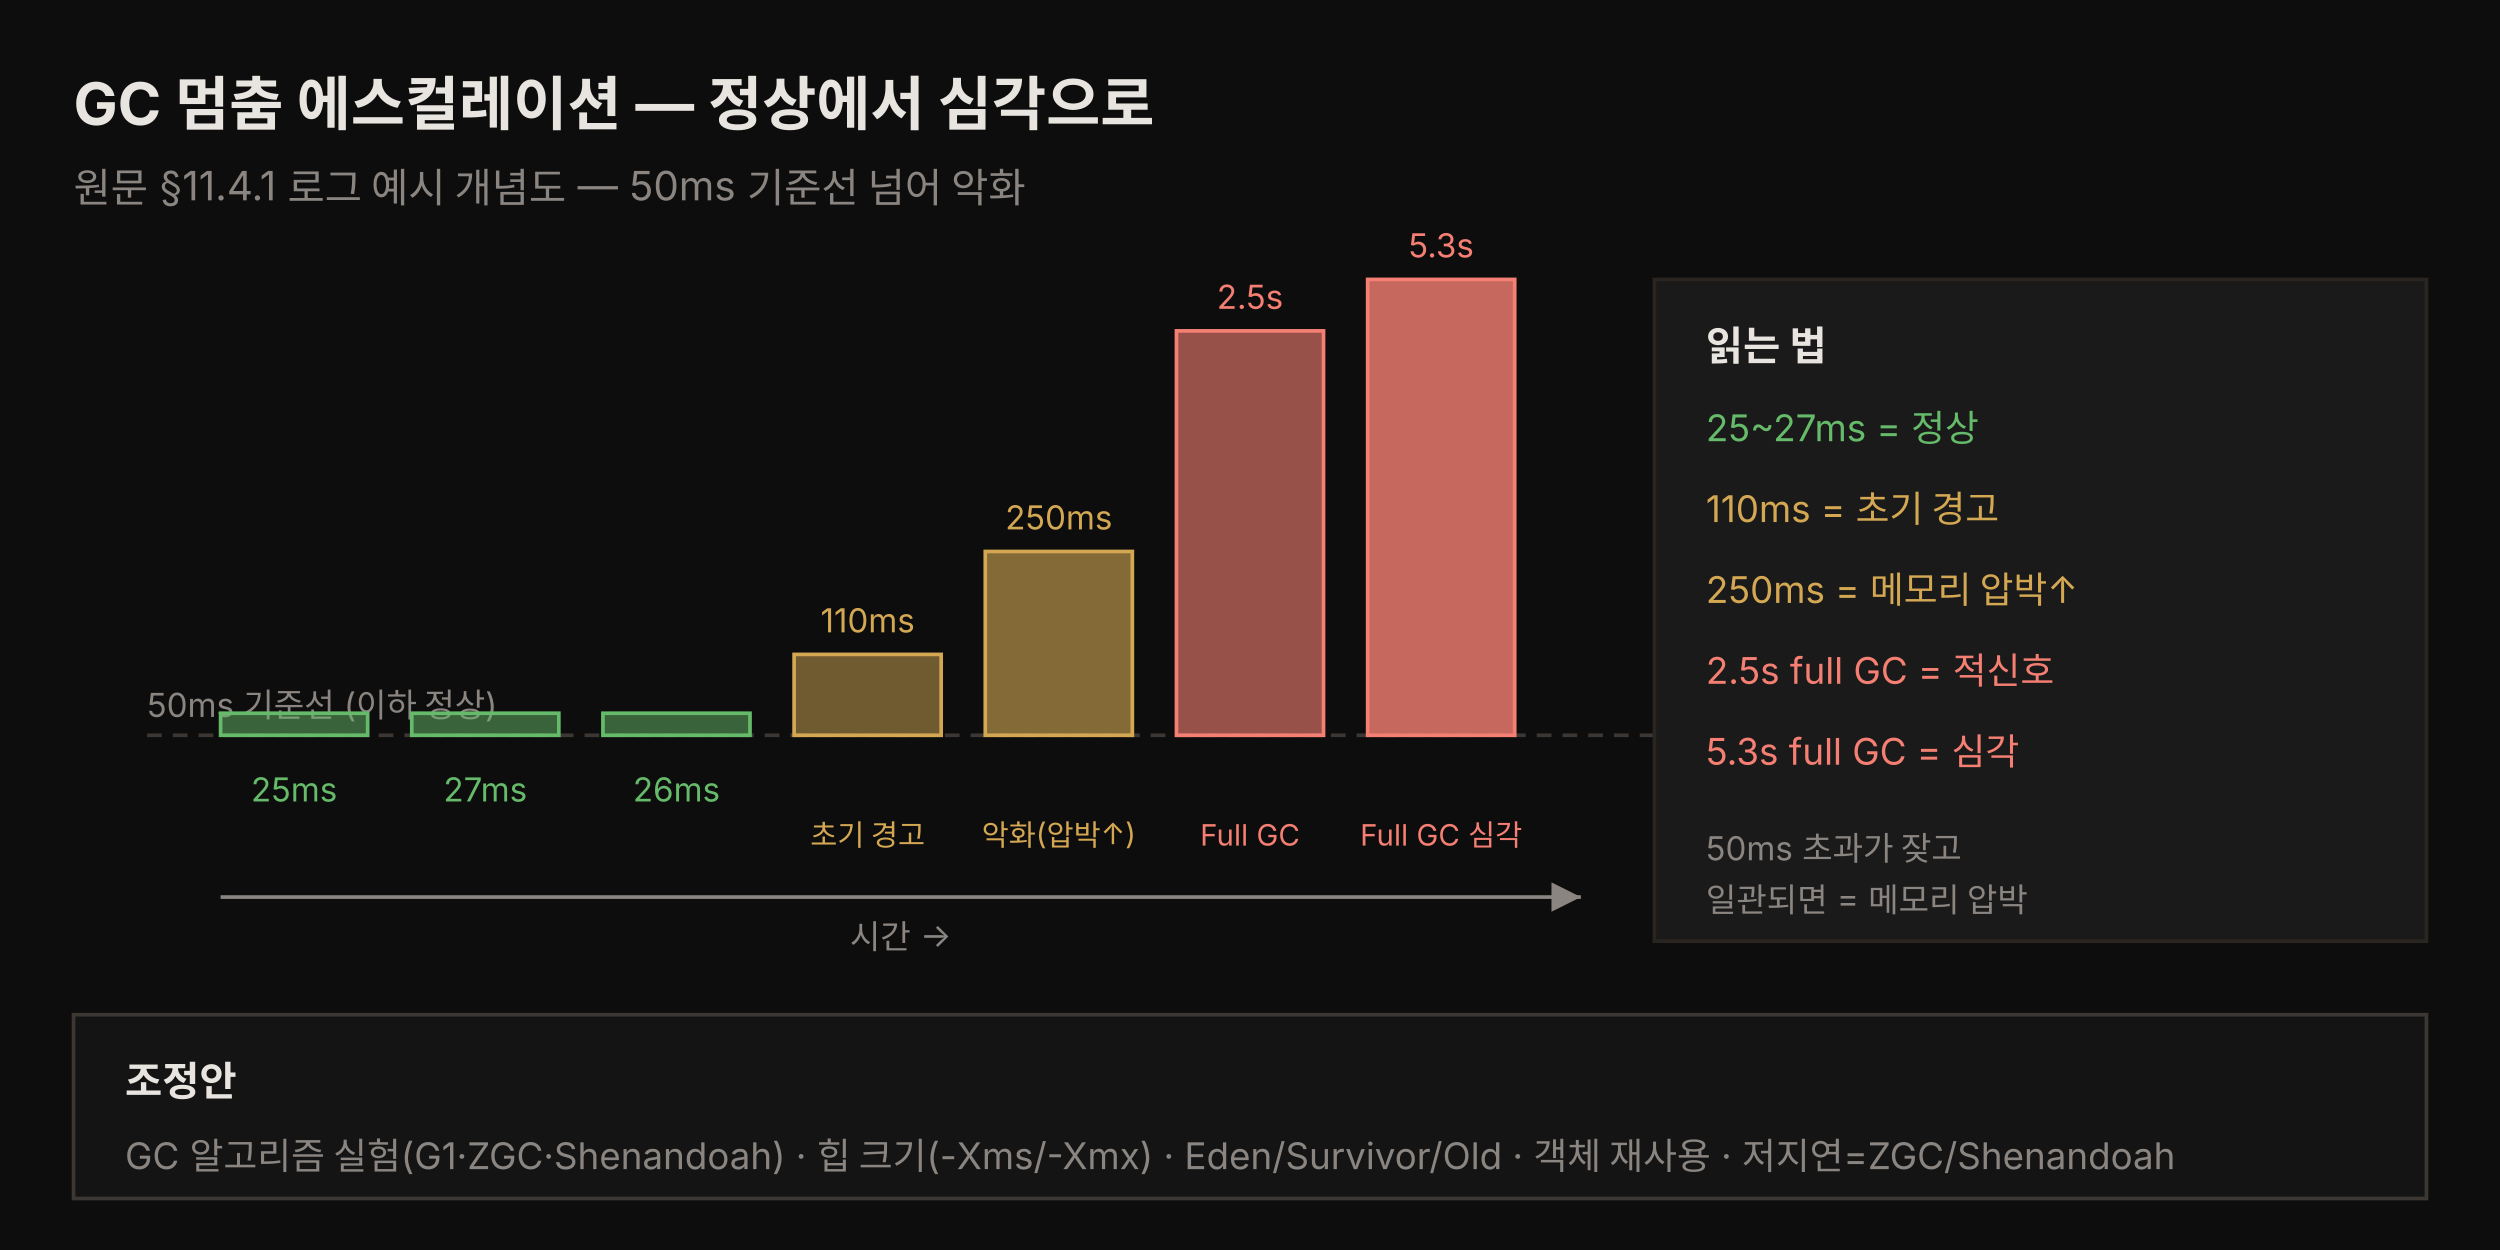
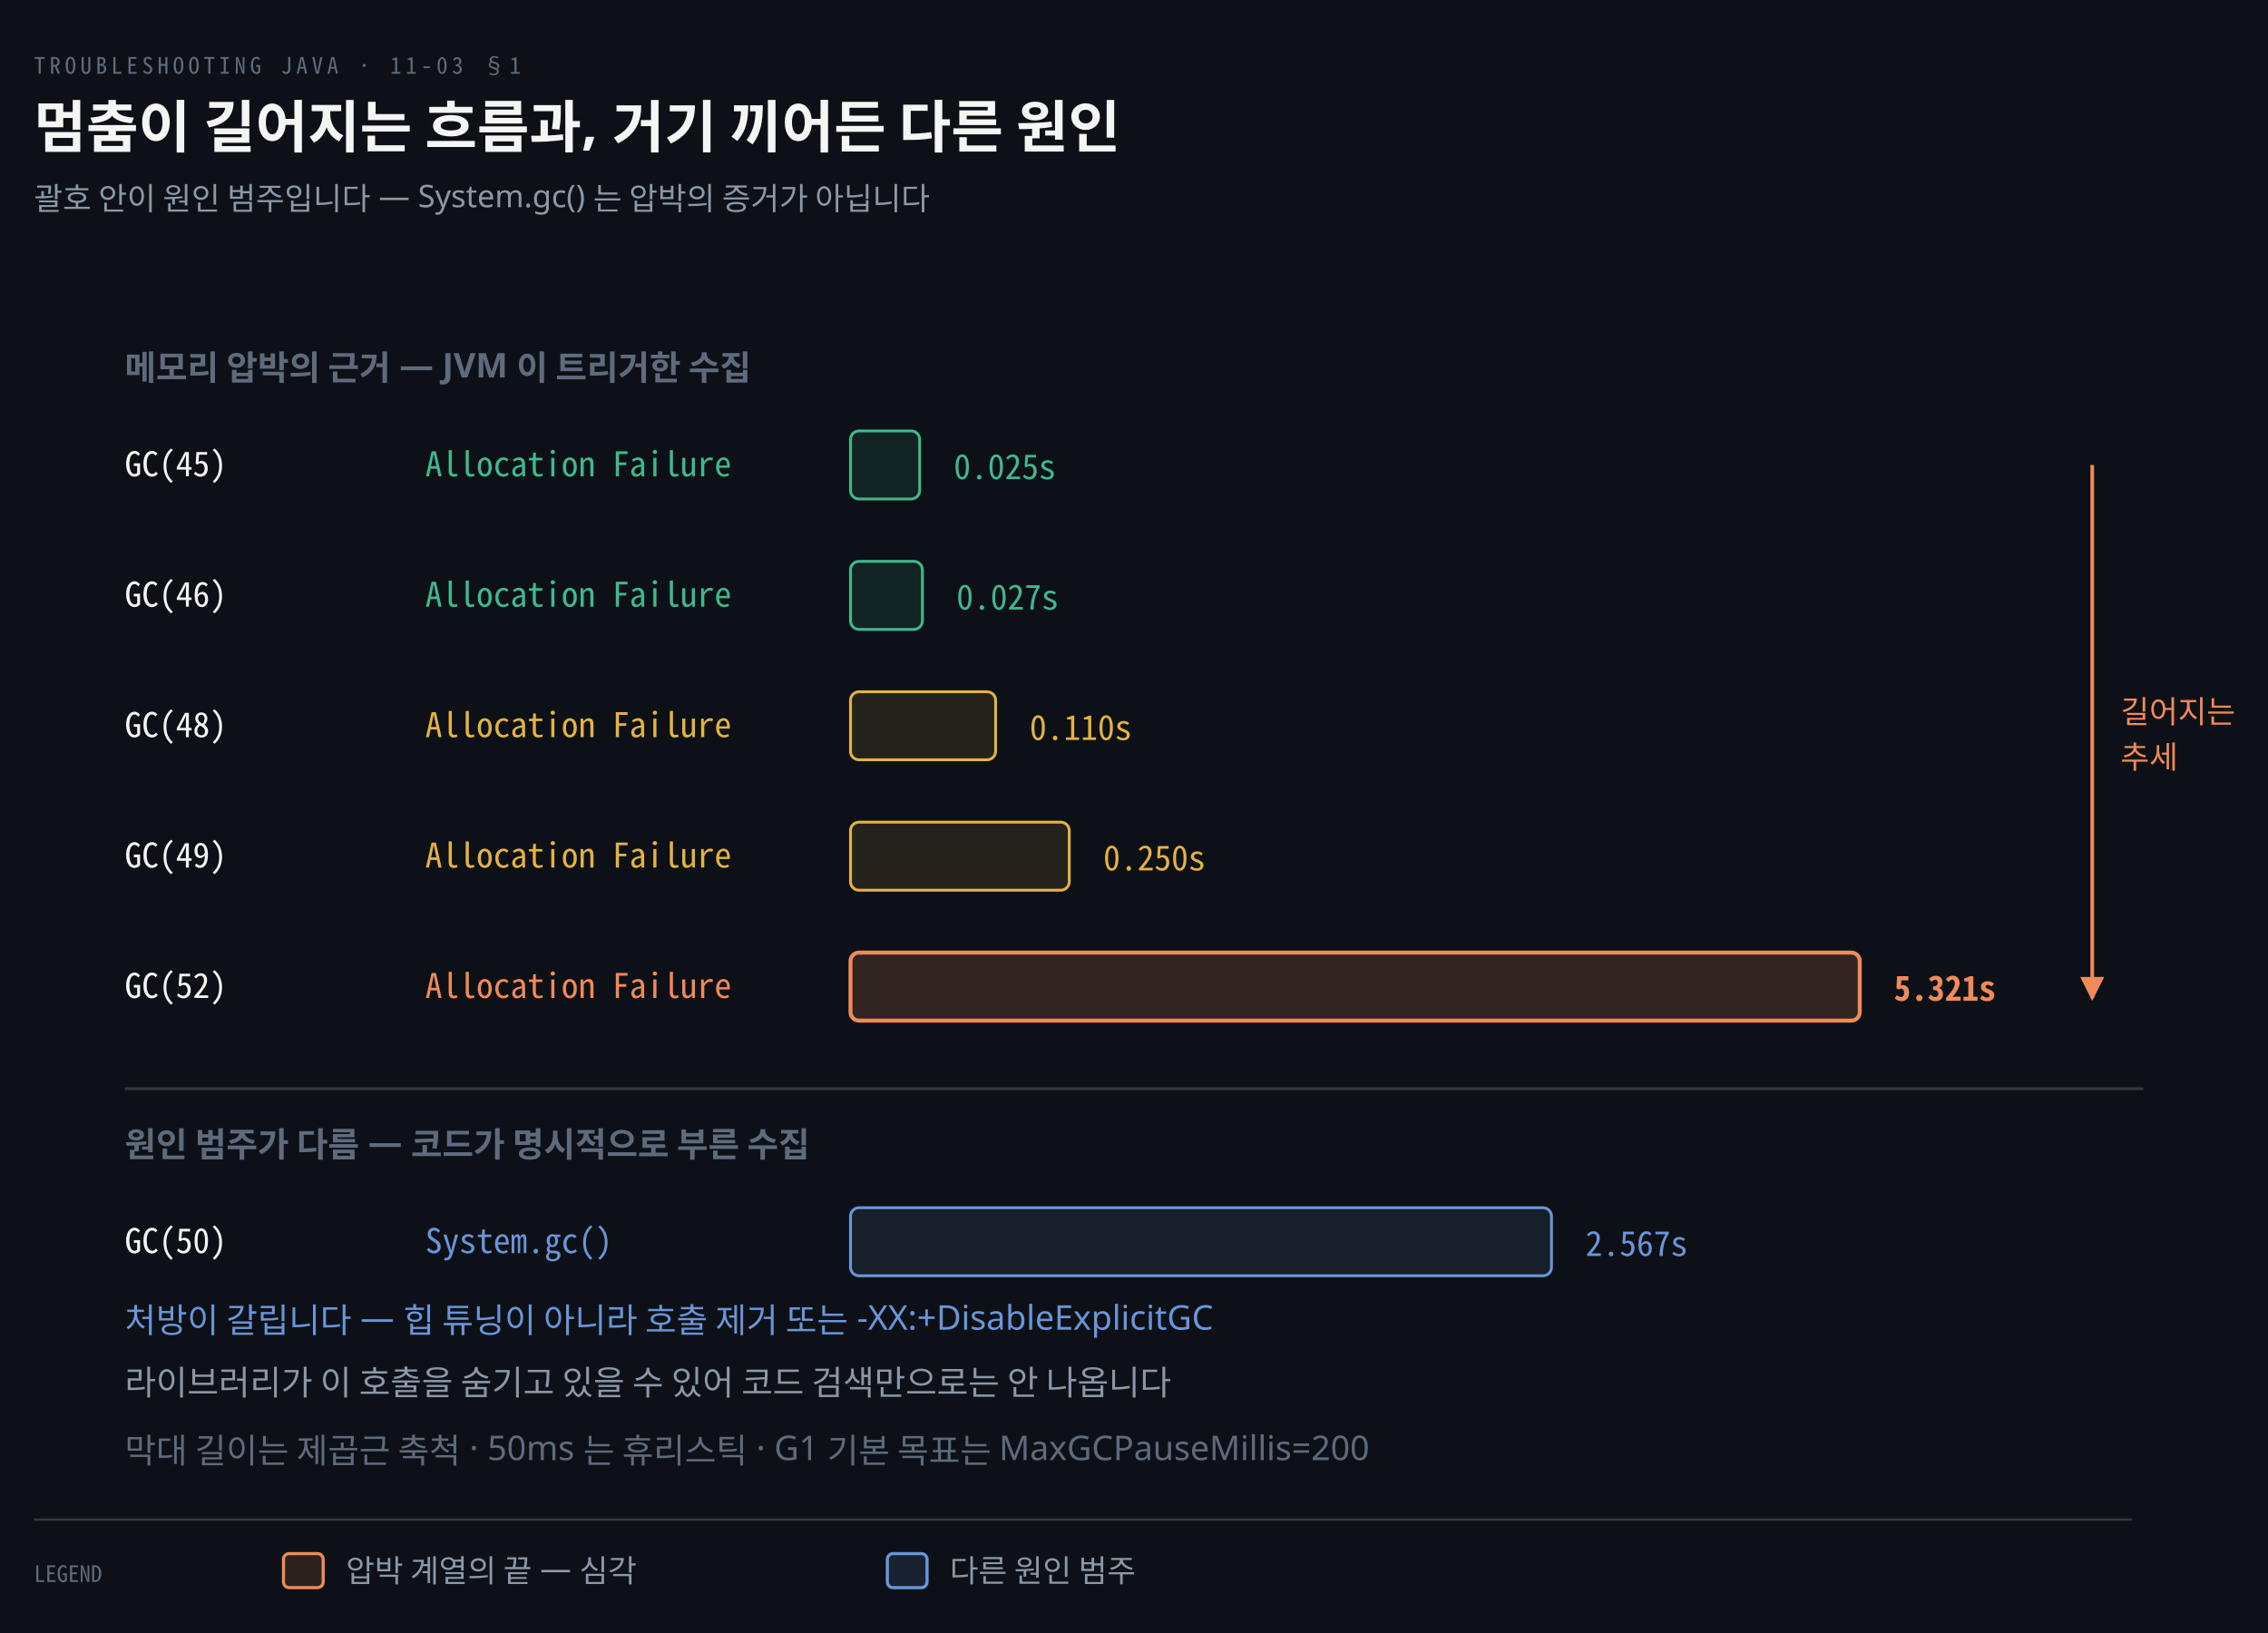
- <svg xmlns="http://www.w3.org/2000/svg" viewBox="0 0 680 340" width="100%" role="img" font-family="'Pretendard', -apple-system, 'Noto Sans KR', sans-serif">
-   <rect x="0" y="0" width="680" height="340" fill="#0d0d0d" />
-   <text x="20" y="34" fill="#e8e4df" font-size="16" font-weight="bold">GC 멈춤 에스컬레이션 — 정상에서 심각으로</text>
-   <text x="20" y="55" fill="rgb(138,133,128)" font-size="11">원문 §11.4.1 로그 예시 개념도 — 50ms 기준선 넘어 악화</text>
-   <line x1="40" y1="200" x2="660" y2="200" stroke="rgb(60,55,50)" stroke-width="1" stroke-dasharray="4 3" />
-   <text x="40" y="195" fill="rgb(138,133,128)" font-size="9">50ms 기준선 (이하 정상)</text>
-   <rect x="60" y="194" width="40" height="6" fill="rgba(102,187,106,0.5)" stroke="#66bb6a" />
-   <text x="80" y="218" fill="#66bb6a" font-size="9" text-anchor="middle">25ms</text>
-   <rect x="112" y="194" width="40" height="6" fill="rgba(102,187,106,0.5)" stroke="#66bb6a" />
-   <text x="132" y="218" fill="#66bb6a" font-size="9" text-anchor="middle">27ms</text>
-   <rect x="164" y="194" width="40" height="6" fill="rgba(102,187,106,0.5)" stroke="#66bb6a" />
-   <text x="184" y="218" fill="#66bb6a" font-size="9" text-anchor="middle">26ms</text>
-   <rect x="216" y="178" width="40" height="22" fill="rgba(212,168,83,0.5)" stroke="rgb(212,168,83)" />
-   <text x="236" y="172" fill="rgb(212,168,83)" font-size="9" text-anchor="middle">110ms</text>
-   <text x="236" y="230" fill="rgb(212,168,83)" font-size="8" text-anchor="middle">초기 경고</text>
-   <rect x="268" y="150" width="40" height="50" fill="rgba(212,168,83,0.6)" stroke="rgb(212,168,83)" />
-   <text x="288" y="144" fill="rgb(212,168,83)" font-size="9" text-anchor="middle">250ms</text>
-   <text x="288" y="230" fill="rgb(212,168,83)" font-size="8" text-anchor="middle">악화(압박↑)</text>
-   <rect x="320" y="90" width="40" height="110" fill="rgba(244,127,114,0.6)" stroke="#f47f72" />
-   <text x="340" y="84" fill="#f47f72" font-size="9" text-anchor="middle">2.5s</text>
-   <text x="340" y="230" fill="#f47f72" font-size="8" text-anchor="middle">Full GC</text>
-   <rect x="372" y="76" width="40" height="124" fill="rgba(244,127,114,0.8)" stroke="#f47f72" />
-   <text x="392" y="70" fill="#f47f72" font-size="9" text-anchor="middle">5.3s</text>
-   <text x="392" y="230" fill="#f47f72" font-size="8" text-anchor="middle">Full GC 심각</text>
-   <line x1="60" y1="244" x2="430" y2="244" stroke="rgb(138,133,128)" stroke-width="1" />
-   <polygon points="430,244 422,240 422,248" fill="rgb(138,133,128)" />
-   <text x="245" y="258" fill="rgb(138,133,128)" font-size="9" text-anchor="middle">시간 →</text>
-   <rect x="450" y="76" width="210" height="180" fill="rgb(26,26,26)" stroke="rgb(42,37,32)" />
-   <text x="464" y="98" fill="#e8e4df" font-size="11" font-weight="bold">읽는 법</text>
-   <text x="464" y="120" fill="#66bb6a" font-size="10">25~27ms = 정상</text>
-   <text x="464" y="142" fill="rgb(212,168,83)" font-size="10">110ms = 초기 경고</text>
-   <text x="464" y="164" fill="rgb(212,168,83)" font-size="10">250ms = 메모리 압박↑</text>
-   <text x="464" y="186" fill="#f47f72" font-size="10">2.5s full GC = 적신호</text>
-   <text x="464" y="208" fill="#f47f72" font-size="10">5.3s full GC = 심각</text>
-   <text x="464" y="234" fill="rgb(138,133,128)" font-size="9">50ms 초과가 잦고</text>
-   <text x="464" y="248" fill="rgb(138,133,128)" font-size="9">일관되면 = 메모리 압박</text>
-   <rect x="20" y="276" width="640" height="50" fill="rgb(20,20,20)" stroke="rgb(60,55,50)" />
-   <text x="34" y="298" fill="#e8e4df" font-size="11" font-weight="bold">조정안</text>
-   <text x="34" y="318" fill="rgb(138,133,128)" font-size="10">GC 알고리즘 실험(G1·ZGC·Shenandoah) · 힙 크기(-Xms/-Xmx) · Eden/Survivor/Old · 객체 재사용 · 저지연=ZGC/Shenandoah</text>
+ <svg xmlns="http://www.w3.org/2000/svg" viewBox="0 0 800 576" width="100%" role="img" aria-labelledby="dt dd">
+   <defs>
+     <marker id="ar" viewBox="0 0 8 8" refX="7" refY="4" markerWidth="6.5" markerHeight="6.5" orient="auto">
+       <path d="M0 0 L8 4 L0 8 z" fill="#8B98A9" />
+     </marker>
+     <marker id="ok" viewBox="0 0 8 8" refX="7" refY="4" markerWidth="6.5" markerHeight="6.5" orient="auto">
+       <path d="M0 0 L8 4 L0 8 z" fill="#3FB98C" />
+     </marker>
+     <marker id="warn" viewBox="0 0 8 8" refX="7" refY="4" markerWidth="6.5" markerHeight="6.5" orient="auto">
+       <path d="M0 0 L8 4 L0 8 z" fill="#E3B341" />
+     </marker>
+     <marker id="bad" viewBox="0 0 8 8" refX="7" refY="4" markerWidth="6.5" markerHeight="6.5" orient="auto">
+       <path d="M0 0 L8 4 L0 8 z" fill="#F0616D" />
+     </marker>
+     <marker id="info" viewBox="0 0 8 8" refX="7" refY="4" markerWidth="6.5" markerHeight="6.5" orient="auto">
+       <path d="M0 0 L8 4 L0 8 z" fill="#6A95D8" />
+     </marker>
+     <marker id="acc" viewBox="0 0 8 8" refX="7" refY="4" markerWidth="6.5" markerHeight="6.5" orient="auto">
+       <path d="M0 0 L8 4 L0 8 z" fill="#F08A59" />
+     </marker>
+     <marker id="soft" viewBox="0 0 8 8" refX="7" refY="4" markerWidth="6.5" markerHeight="6.5" orient="auto">
+       <path d="M0 0 L8 4 L0 8 z" fill="#5E6B7E" />
+     </marker>
+   </defs>
+   <rect width="800" height="576" fill="#0D1117" />
+   <text x="12" y="26" font-family="'Geist Mono','Noto Sans Mono CJK KR',monospace" font-size="8" letter-spacing="0.18em" fill="#5E6B7E">TROUBLESHOOTING JAVA · 11-03 §1</text>
+   <text x="12" y="52" font-family="'Geist','Apple SD Gothic Neo','Noto Sans KR','Malgun Gothic',sans-serif" font-size="20" font-weight="600" fill="#F5F5F3">멈춤이 길어지는 흐름과, 거기 끼어든 다른 원인</text>
+   <text x="12" y="74" font-family="'Geist','Apple SD Gothic Neo','Noto Sans KR','Malgun Gothic',sans-serif" font-size="11" fill="#8B98A9">괄호 안이 원인 범주입니다 — System.gc() 는 압박의 증거가 아닙니다</text>
+   <text x="44" y="134" text-anchor="start" font-family="'Geist','Apple SD Gothic Neo','Noto Sans KR','Malgun Gothic',sans-serif" font-size="12" font-weight="600" fill="#5E6B7E">메모리 압박의 근거 — JVM 이 트리거한 수집</text>
+   <text x="44" y="168" text-anchor="start" font-family="'Geist Mono','Noto Sans Mono CJK KR',monospace" font-size="12" font-weight="400" fill="#F5F5F3">GC(45)</text>
+   <text x="150" y="168" text-anchor="start" font-family="'Geist Mono','Noto Sans Mono CJK KR',monospace" font-size="12" font-weight="400" fill="#3FB98C">Allocation Failure</text>
+   <rect x="300" y="152" width="24.402" height="24" rx="3" fill="#3FB98C1C" stroke="#3FB98C" stroke-width="1.0" />
+   <text x="336.402" y="169" text-anchor="start" font-family="'Geist Mono','Noto Sans Mono CJK KR',monospace" font-size="12" font-weight="400" fill="#3FB98C">0.025s</text>
+   <text x="44" y="214" text-anchor="start" font-family="'Geist Mono','Noto Sans Mono CJK KR',monospace" font-size="12" font-weight="400" fill="#F5F5F3">GC(46)</text>
+   <text x="150" y="214" text-anchor="start" font-family="'Geist Mono','Noto Sans Mono CJK KR',monospace" font-size="12" font-weight="400" fill="#3FB98C">Allocation Failure</text>
+   <rect x="300" y="198" width="25.359" height="24" rx="3" fill="#3FB98C1C" stroke="#3FB98C" stroke-width="1.0" />
+   <text x="337.359" y="215" text-anchor="start" font-family="'Geist Mono','Noto Sans Mono CJK KR',monospace" font-size="12" font-weight="400" fill="#3FB98C">0.027s</text>
+   <text x="44" y="260" text-anchor="start" font-family="'Geist Mono','Noto Sans Mono CJK KR',monospace" font-size="12" font-weight="400" fill="#F5F5F3">GC(48)</text>
+   <text x="150" y="260" text-anchor="start" font-family="'Geist Mono','Noto Sans Mono CJK KR',monospace" font-size="12" font-weight="400" fill="#E3B341">Allocation Failure</text>
+   <rect x="300" y="244" width="51.186" height="24" rx="3" fill="#E3B3411C" stroke="#E3B341" stroke-width="1.0" />
+   <text x="363.186" y="261" text-anchor="start" font-family="'Geist Mono','Noto Sans Mono CJK KR',monospace" font-size="12" font-weight="400" fill="#E3B341">0.110s</text>
+   <text x="44" y="306" text-anchor="start" font-family="'Geist Mono','Noto Sans Mono CJK KR',monospace" font-size="12" font-weight="400" fill="#F5F5F3">GC(49)</text>
+   <text x="150" y="306" text-anchor="start" font-family="'Geist Mono','Noto Sans Mono CJK KR',monospace" font-size="12" font-weight="400" fill="#E3B341">Allocation Failure</text>
+   <rect x="300" y="290" width="77.166" height="24" rx="3" fill="#E3B3411C" stroke="#E3B341" stroke-width="1.0" />
+   <text x="389.166" y="307" text-anchor="start" font-family="'Geist Mono','Noto Sans Mono CJK KR',monospace" font-size="12" font-weight="400" fill="#E3B341">0.250s</text>
+   <text x="44" y="352" text-anchor="start" font-family="'Geist Mono','Noto Sans Mono CJK KR',monospace" font-size="12" font-weight="400" fill="#F5F5F3">GC(52)</text>
+   <text x="150" y="352" text-anchor="start" font-family="'Geist Mono','Noto Sans Mono CJK KR',monospace" font-size="12" font-weight="400" fill="#F08A59">Allocation Failure</text>
+   <rect x="300" y="336" width="356.0" height="24" rx="3" fill="#F08A592A" stroke="#F08A59" stroke-width="1.4" />
+   <text x="668.0" y="353" text-anchor="start" font-family="'Geist Mono','Noto Sans Mono CJK KR',monospace" font-size="12" font-weight="600" fill="#F08A59">5.321s</text>
+   <path d="M 738 164 L 738 352" fill="none" stroke="#F08A59" stroke-width="1.3" marker-end="url(#acc)" />
+   <text x="748" y="255.0" text-anchor="start" font-family="'Geist','Apple SD Gothic Neo','Noto Sans KR','Malgun Gothic',sans-serif" font-size="11" font-weight="400" fill="#F08A59">길어지는</text>
+   <text x="748" y="271.0" text-anchor="start" font-family="'Geist','Apple SD Gothic Neo','Noto Sans KR','Malgun Gothic',sans-serif" font-size="11" font-weight="400" fill="#F08A59">추세</text>
+   <line x1="44" y1="384" x2="756" y2="384" stroke="rgba(191,192,192,0.22)" stroke-width="1.0" />
+   <text x="44" y="408" text-anchor="start" font-family="'Geist','Apple SD Gothic Neo','Noto Sans KR','Malgun Gothic',sans-serif" font-size="12" font-weight="600" fill="#5E6B7E">원인 범주가 다름 — 코드가 명시적으로 부른 수집</text>
+   <text x="44" y="442" text-anchor="start" font-family="'Geist Mono','Noto Sans Mono CJK KR',monospace" font-size="12" font-weight="400" fill="#F5F5F3">GC(50)</text>
+   <text x="150" y="442" text-anchor="start" font-family="'Geist Mono','Noto Sans Mono CJK KR',monospace" font-size="12" font-weight="400" fill="#6A95D8">System.gc()</text>
+   <rect x="300" y="426" width="247.267" height="24" rx="3" fill="#6A95D81C" stroke="#6A95D8" stroke-width="1.0" />
+   <text x="559.267" y="443" text-anchor="start" font-family="'Geist Mono','Noto Sans Mono CJK KR',monospace" font-size="12" font-weight="400" fill="#6A95D8">2.567s</text>
+   <text x="44" y="470" text-anchor="start" font-family="'Geist','Apple SD Gothic Neo','Noto Sans KR','Malgun Gothic',sans-serif" font-size="12" font-weight="400" fill="#6A95D8">처방이 갈립니다 — 힙 튜닝이 아니라 호출 제거 또는 -XX:+DisableExplicitGC</text>
+   <text x="44" y="492" text-anchor="start" font-family="'Geist','Apple SD Gothic Neo','Noto Sans KR','Malgun Gothic',sans-serif" font-size="12" font-weight="400" fill="#8B98A9">라이브러리가 이 호출을 숨기고 있을 수 있어 코드 검색만으로는 안 나옵니다</text>
+   <text x="44" y="516" text-anchor="start" font-family="'Geist','Apple SD Gothic Neo','Noto Sans KR','Malgun Gothic',sans-serif" font-size="12" font-weight="400" fill="#5E6B7E">막대 길이는 제곱근 축척 · 50ms 는 휴리스틱 · G1 기본 목표는 MaxGCPauseMillis=200</text>
+   <line x1="12" y1="536" x2="752" y2="536" stroke="rgba(191,192,192,0.22)" stroke-width="0.8" />
+   <text x="12" y="558" text-anchor="start" font-family="'Geist Mono','Noto Sans Mono CJK KR',monospace" font-size="8" font-weight="400" fill="#5E6B7E">LEGEND</text>
+   <rect x="100" y="548" width="14" height="12" rx="2" fill="#F08A5922" stroke="#F08A59" stroke-width="1.1" />
+   <text x="122" y="558" text-anchor="start" font-family="'Geist','Apple SD Gothic Neo','Noto Sans KR','Malgun Gothic',sans-serif" font-size="11" font-weight="400" fill="#8B98A9">압박 계열의 끝 — 심각</text>
+   <rect x="313" y="548" width="14" height="12" rx="2" fill="#6A95D822" stroke="#6A95D8" stroke-width="1.1" />
+   <text x="335" y="558" text-anchor="start" font-family="'Geist','Apple SD Gothic Neo','Noto Sans KR','Malgun Gothic',sans-serif" font-size="11" font-weight="400" fill="#8B98A9">다른 원인 범주</text>
</svg>
